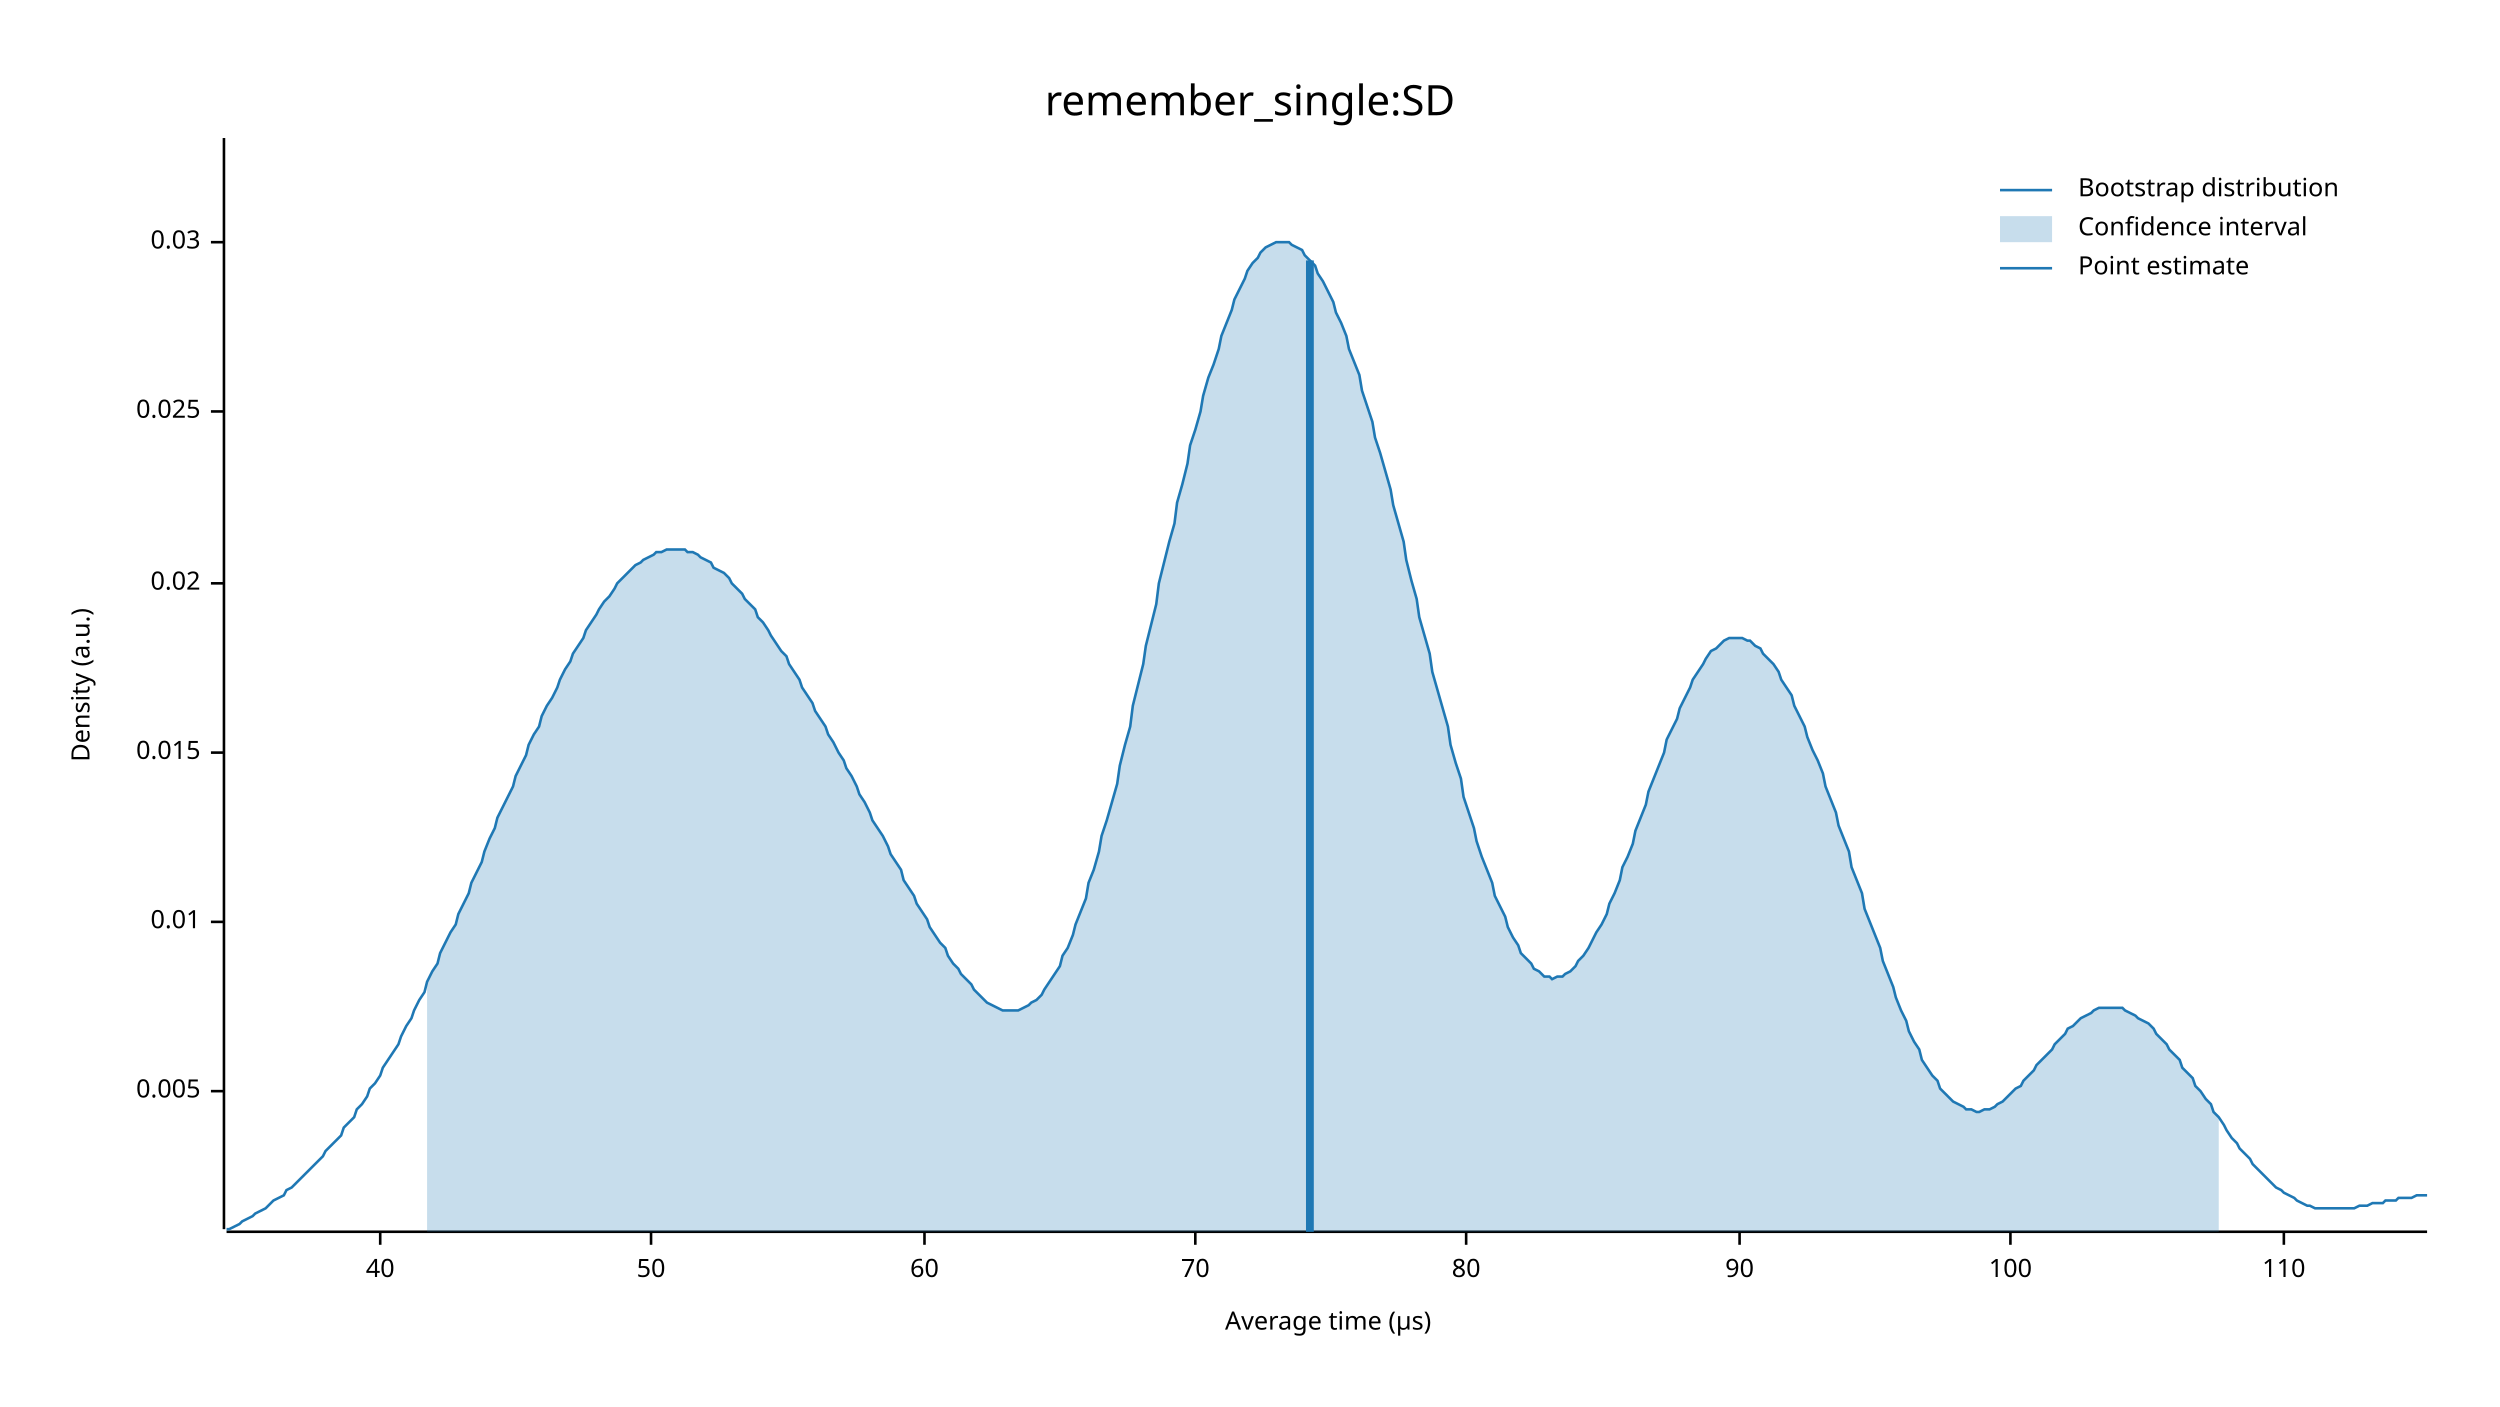
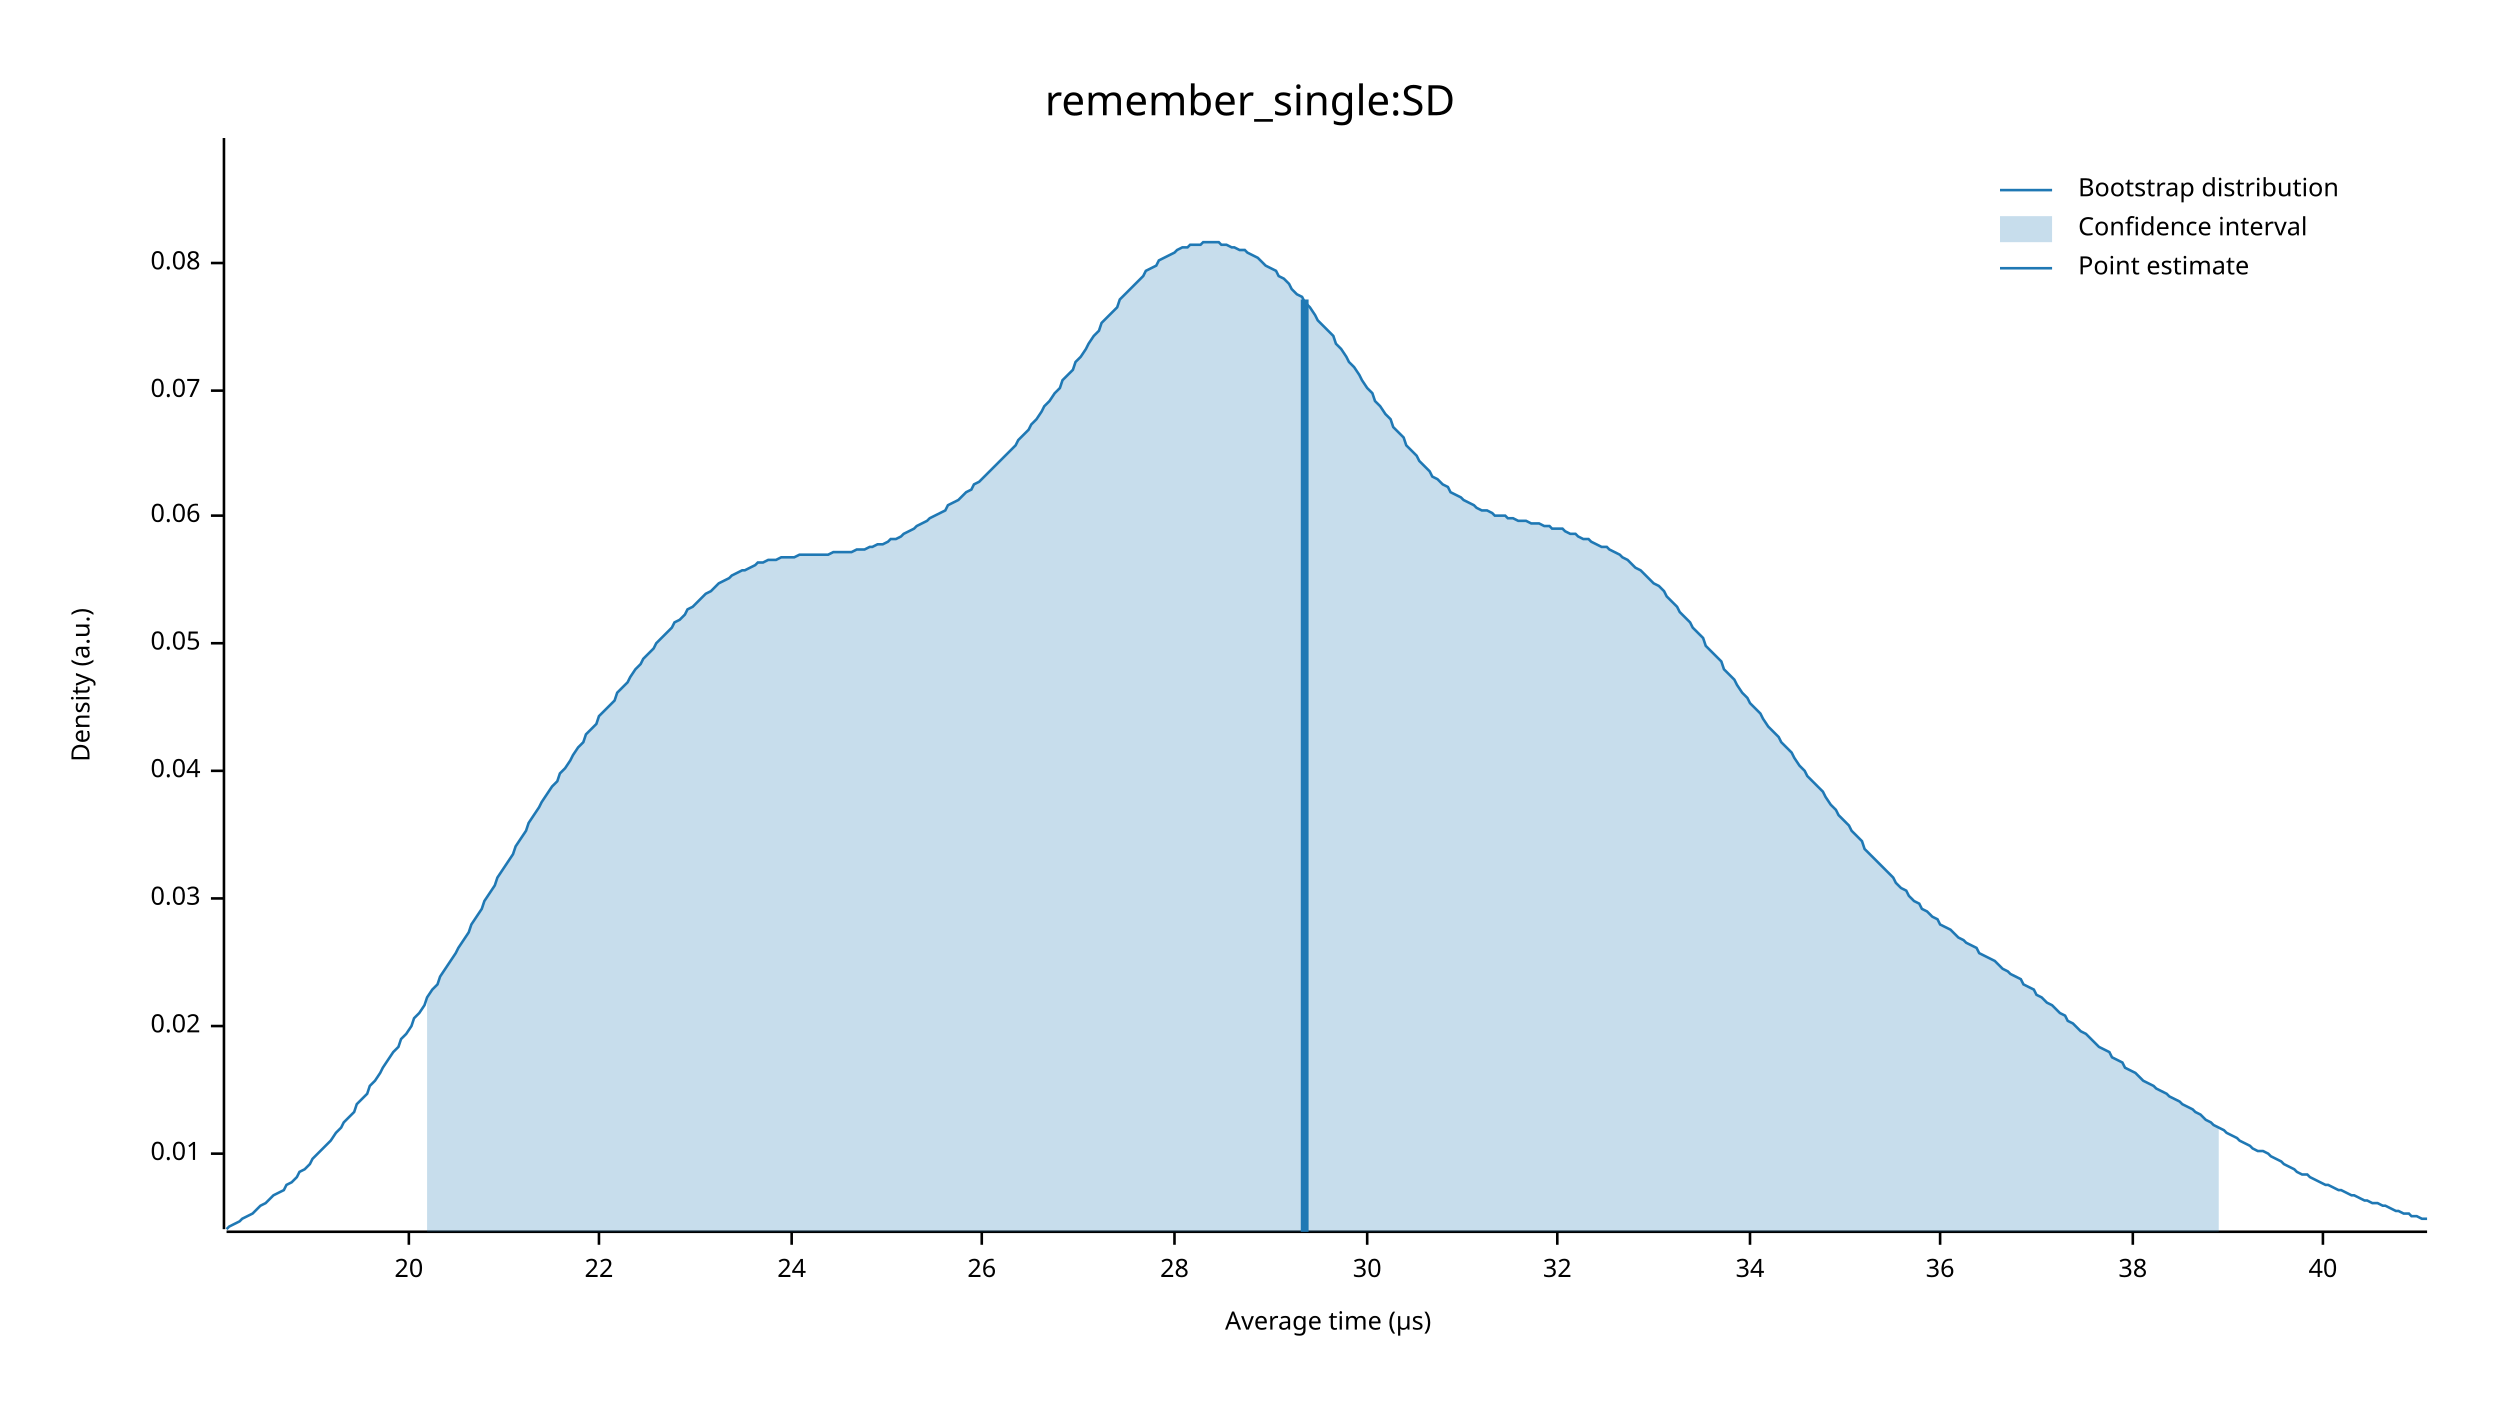
<svg xmlns="http://www.w3.org/2000/svg" width="960" height="540" viewBox="0 0 960 540">
  <text x="480" y="32" dy="0.76em" text-anchor="middle" font-family="sans-serif" font-size="16.129" opacity="1" fill="#000000">
remember_single:SD
</text>
  <text x="27" y="263" dy="0.76em" text-anchor="middle" font-family="sans-serif" font-size="9.677" opacity="1" fill="#000000" transform="rotate(270, 27, 263)">
Density (a.u.)
</text>
  <text x="510" y="513" dy="-0.5ex" text-anchor="middle" font-family="sans-serif" font-size="9.677" opacity="1" fill="#000000">
Average time (µs)
</text>
  <polyline fill="none" opacity="1" stroke="#000000" stroke-width="1" points="86,53 86,472 " />
-   <text x="77" y="419" dy="0.5ex" text-anchor="end" font-family="sans-serif" font-size="9.677" opacity="1" fill="#000000">
- 0.005
- </text>
-   <polyline fill="none" opacity="1" stroke="#000000" stroke-width="1" points="81,419 86,419 " />
-   <text x="77" y="354" dy="0.5ex" text-anchor="end" font-family="sans-serif" font-size="9.677" opacity="1" fill="#000000">
+   <text x="77" y="443" dy="0.5ex" text-anchor="end" font-family="sans-serif" font-size="9.677" opacity="1" fill="#000000">
0.01
</text>
-   <polyline fill="none" opacity="1" stroke="#000000" stroke-width="1" points="81,354 86,354 " />
-   <text x="77" y="289" dy="0.5ex" text-anchor="end" font-family="sans-serif" font-size="9.677" opacity="1" fill="#000000">
- 0.015
- </text>
-   <polyline fill="none" opacity="1" stroke="#000000" stroke-width="1" points="81,289 86,289 " />
-   <text x="77" y="224" dy="0.5ex" text-anchor="end" font-family="sans-serif" font-size="9.677" opacity="1" fill="#000000">
+   <polyline fill="none" opacity="1" stroke="#000000" stroke-width="1" points="81,443 86,443 " />
+   <text x="77" y="394" dy="0.5ex" text-anchor="end" font-family="sans-serif" font-size="9.677" opacity="1" fill="#000000">
0.02
</text>
-   <polyline fill="none" opacity="1" stroke="#000000" stroke-width="1" points="81,224 86,224 " />
-   <text x="77" y="158" dy="0.5ex" text-anchor="end" font-family="sans-serif" font-size="9.677" opacity="1" fill="#000000">
- 0.025
- </text>
-   <polyline fill="none" opacity="1" stroke="#000000" stroke-width="1" points="81,158 86,158 " />
-   <text x="77" y="93" dy="0.5ex" text-anchor="end" font-family="sans-serif" font-size="9.677" opacity="1" fill="#000000">
+   <polyline fill="none" opacity="1" stroke="#000000" stroke-width="1" points="81,394 86,394 " />
+   <text x="77" y="345" dy="0.5ex" text-anchor="end" font-family="sans-serif" font-size="9.677" opacity="1" fill="#000000">
0.03
</text>
-   <polyline fill="none" opacity="1" stroke="#000000" stroke-width="1" points="81,93 86,93 " />
+   <polyline fill="none" opacity="1" stroke="#000000" stroke-width="1" points="81,345 86,345 " />
+   <text x="77" y="296" dy="0.5ex" text-anchor="end" font-family="sans-serif" font-size="9.677" opacity="1" fill="#000000">
+ 0.04
+ </text>
+   <polyline fill="none" opacity="1" stroke="#000000" stroke-width="1" points="81,296 86,296 " />
+   <text x="77" y="247" dy="0.5ex" text-anchor="end" font-family="sans-serif" font-size="9.677" opacity="1" fill="#000000">
+ 0.05
+ </text>
+   <polyline fill="none" opacity="1" stroke="#000000" stroke-width="1" points="81,247 86,247 " />
+   <text x="77" y="198" dy="0.5ex" text-anchor="end" font-family="sans-serif" font-size="9.677" opacity="1" fill="#000000">
+ 0.06
+ </text>
+   <polyline fill="none" opacity="1" stroke="#000000" stroke-width="1" points="81,198 86,198 " />
+   <text x="77" y="150" dy="0.5ex" text-anchor="end" font-family="sans-serif" font-size="9.677" opacity="1" fill="#000000">
+ 0.07
+ </text>
+   <polyline fill="none" opacity="1" stroke="#000000" stroke-width="1" points="81,150 86,150 " />
+   <text x="77" y="101" dy="0.5ex" text-anchor="end" font-family="sans-serif" font-size="9.677" opacity="1" fill="#000000">
+ 0.08
+ </text>
+   <polyline fill="none" opacity="1" stroke="#000000" stroke-width="1" points="81,101 86,101 " />
  <polyline fill="none" opacity="1" stroke="#000000" stroke-width="1" points="87,473 932,473 " />
-   <text x="146" y="483" dy="0.76em" text-anchor="middle" font-family="sans-serif" font-size="9.677" opacity="1" fill="#000000">
+   <text x="157" y="483" dy="0.76em" text-anchor="middle" font-family="sans-serif" font-size="9.677" opacity="1" fill="#000000">
+ 20
+ </text>
+   <polyline fill="none" opacity="1" stroke="#000000" stroke-width="1" points="157,473 157,478 " />
+   <text x="230" y="483" dy="0.76em" text-anchor="middle" font-family="sans-serif" font-size="9.677" opacity="1" fill="#000000">
+ 22
+ </text>
+   <polyline fill="none" opacity="1" stroke="#000000" stroke-width="1" points="230,473 230,478 " />
+   <text x="304" y="483" dy="0.76em" text-anchor="middle" font-family="sans-serif" font-size="9.677" opacity="1" fill="#000000">
+ 24
+ </text>
+   <polyline fill="none" opacity="1" stroke="#000000" stroke-width="1" points="304,473 304,478 " />
+   <text x="377" y="483" dy="0.76em" text-anchor="middle" font-family="sans-serif" font-size="9.677" opacity="1" fill="#000000">
+ 26
+ </text>
+   <polyline fill="none" opacity="1" stroke="#000000" stroke-width="1" points="377,473 377,478 " />
+   <text x="451" y="483" dy="0.76em" text-anchor="middle" font-family="sans-serif" font-size="9.677" opacity="1" fill="#000000">
+ 28
+ </text>
+   <polyline fill="none" opacity="1" stroke="#000000" stroke-width="1" points="451,473 451,478 " />
+   <text x="525" y="483" dy="0.76em" text-anchor="middle" font-family="sans-serif" font-size="9.677" opacity="1" fill="#000000">
+ 30
+ </text>
+   <polyline fill="none" opacity="1" stroke="#000000" stroke-width="1" points="525,473 525,478 " />
+   <text x="598" y="483" dy="0.76em" text-anchor="middle" font-family="sans-serif" font-size="9.677" opacity="1" fill="#000000">
+ 32
+ </text>
+   <polyline fill="none" opacity="1" stroke="#000000" stroke-width="1" points="598,473 598,478 " />
+   <text x="672" y="483" dy="0.76em" text-anchor="middle" font-family="sans-serif" font-size="9.677" opacity="1" fill="#000000">
+ 34
+ </text>
+   <polyline fill="none" opacity="1" stroke="#000000" stroke-width="1" points="672,473 672,478 " />
+   <text x="745" y="483" dy="0.76em" text-anchor="middle" font-family="sans-serif" font-size="9.677" opacity="1" fill="#000000">
+ 36
+ </text>
+   <polyline fill="none" opacity="1" stroke="#000000" stroke-width="1" points="745,473 745,478 " />
+   <text x="819" y="483" dy="0.76em" text-anchor="middle" font-family="sans-serif" font-size="9.677" opacity="1" fill="#000000">
+ 38
+ </text>
+   <polyline fill="none" opacity="1" stroke="#000000" stroke-width="1" points="819,473 819,478 " />
+   <text x="892" y="483" dy="0.76em" text-anchor="middle" font-family="sans-serif" font-size="9.677" opacity="1" fill="#000000">
40
</text>
-   <polyline fill="none" opacity="1" stroke="#000000" stroke-width="1" points="146,473 146,478 " />
-   <text x="250" y="483" dy="0.76em" text-anchor="middle" font-family="sans-serif" font-size="9.677" opacity="1" fill="#000000">
- 50
- </text>
-   <polyline fill="none" opacity="1" stroke="#000000" stroke-width="1" points="250,473 250,478 " />
-   <text x="355" y="483" dy="0.76em" text-anchor="middle" font-family="sans-serif" font-size="9.677" opacity="1" fill="#000000">
- 60
- </text>
-   <polyline fill="none" opacity="1" stroke="#000000" stroke-width="1" points="355,473 355,478 " />
-   <text x="459" y="483" dy="0.76em" text-anchor="middle" font-family="sans-serif" font-size="9.677" opacity="1" fill="#000000">
- 70
- </text>
-   <polyline fill="none" opacity="1" stroke="#000000" stroke-width="1" points="459,473 459,478 " />
-   <text x="563" y="483" dy="0.76em" text-anchor="middle" font-family="sans-serif" font-size="9.677" opacity="1" fill="#000000">
- 80
- </text>
-   <polyline fill="none" opacity="1" stroke="#000000" stroke-width="1" points="563,473 563,478 " />
-   <text x="668" y="483" dy="0.76em" text-anchor="middle" font-family="sans-serif" font-size="9.677" opacity="1" fill="#000000">
- 90
- </text>
-   <polyline fill="none" opacity="1" stroke="#000000" stroke-width="1" points="668,473 668,478 " />
-   <text x="772" y="483" dy="0.76em" text-anchor="middle" font-family="sans-serif" font-size="9.677" opacity="1" fill="#000000">
- 100
- </text>
-   <polyline fill="none" opacity="1" stroke="#000000" stroke-width="1" points="772,473 772,478 " />
-   <text x="877" y="483" dy="0.76em" text-anchor="middle" font-family="sans-serif" font-size="9.677" opacity="1" fill="#000000">
- 110
- </text>
-   <polyline fill="none" opacity="1" stroke="#000000" stroke-width="1" points="877,473 877,478 " />
-   <polyline fill="none" opacity="1" stroke="#1F78B4" stroke-width="1" points="87,472 88,472 90,471 92,470 93,469 95,468 97,467 98,466 100,465 102,464 103,463 105,461 107,460 109,459 110,457 112,456 114,454 115,453 117,451 119,449 120,448 122,446 124,444 125,442 127,440 129,438 131,436 132,433 134,431 136,429 137,426 139,424 141,421 142,418 144,416 146,413 147,410 149,407 151,404 153,401 154,398 156,394 158,391 159,388 161,384 163,381 164,377 166,373 168,370 169,366 171,362 173,358 175,355 176,351 178,347 180,343 181,339 183,335 185,331 186,327 188,322 190,318 191,314 193,310 195,306 197,302 198,298 200,294 202,290 203,286 205,282 207,279 208,275 210,271 212,268 214,264 215,261 217,257 219,254 220,251 222,248 224,245 225,242 227,239 229,236 230,234 232,231 234,229 236,226 237,224 239,222 241,220 242,219 244,217 246,216 247,215 249,214 251,213 252,212 254,212 256,211 258,211 259,211 261,211 263,211 264,212 266,212 268,213 269,214 271,215 273,216 274,218 276,219 278,220 280,222 281,224 283,226 285,228 286,230 288,232 290,234 291,237 293,239 295,242 296,244 298,247 300,250 302,252 303,255 305,258 307,261 308,264 310,267 312,270 313,273 315,276 317,279 318,282 320,285 322,289 324,292 325,295 327,298 329,302 330,305 332,308 334,312 335,315 337,318 339,321 341,325 342,328 344,331 346,334 347,338 349,341 351,344 352,347 354,350 356,353 357,356 359,359 361,362 363,364 364,367 366,370 368,372 369,374 371,376 373,378 374,380 376,382 378,384 379,385 381,386 383,387 385,388 386,388 388,388 390,388 391,388 393,387 395,386 396,385 398,384 400,382 401,380 403,377 405,374 407,371 408,367 410,364 412,359 413,355 415,350 417,345 418,339 420,334 422,327 423,321 425,315 427,308 429,301 430,294 432,286 434,279 435,271 437,263 439,255 440,248 442,240 444,232 445,224 447,216 449,208 451,201 452,193 454,186 456,178 457,171 459,165 461,158 462,152 464,145 466,140 468,134 469,129 471,124 473,119 474,115 476,111 478,107 479,104 481,101 483,99 484,97 486,95 488,94 490,93 491,93 493,93 495,93 496,94 498,95 500,96 501,98 503,100 505,102 506,105 508,108 510,112 512,116 513,120 515,124 517,129 518,134 520,139 522,144 523,150 525,156 527,162 528,168 530,174 532,181 534,188 535,194 537,201 539,208 540,215 542,223 544,230 545,237 547,244 549,251 550,258 552,265 554,272 556,279 557,286 559,293 561,299 562,306 564,312 566,318 567,323 569,329 571,334 573,339 574,344 576,348 578,352 579,356 581,360 583,363 584,366 586,368 588,370 589,372 591,373 593,375 595,375 596,376 598,375 600,375 601,374 603,373 605,371 606,369 608,367 610,364 611,362 613,358 615,355 617,351 618,347 620,343 622,338 623,333 625,329 627,324 628,319 630,314 632,309 633,304 635,299 637,294 639,289 640,284 642,280 644,276 645,272 647,268 649,264 650,261 652,258 654,255 655,253 657,250 659,249 661,247 662,246 664,245 666,245 667,245 669,245 671,246 672,246 674,248 676,249 677,251 679,253 681,255 683,258 684,261 686,264 688,267 689,271 691,275 693,279 694,283 696,288 698,292 700,297 701,302 703,307 705,312 706,317 708,322 710,327 711,333 713,338 715,343 716,349 718,354 720,359 722,364 723,369 725,374 727,379 728,383 730,388 732,392 733,396 735,400 737,403 738,407 740,410 742,413 744,415 745,418 747,420 749,422 750,423 752,424 754,425 755,426 757,426 759,427 760,427 762,426 764,426 766,425 767,424 769,423 771,421 772,420 774,418 776,417 777,415 779,413 781,411 782,409 784,407 786,405 788,403 789,401 791,399 793,397 794,395 796,394 798,392 799,391 801,390 803,389 804,388 806,387 808,387 810,387 811,387 813,387 815,387 816,388 818,389 820,390 821,391 823,392 825,393 827,395 828,397 830,399 832,401 833,403 835,405 837,407 838,410 840,412 842,414 843,417 845,419 847,422 849,424 850,427 852,429 854,432 855,434 857,437 859,439 860,441 862,443 864,445 865,447 867,449 869,451 871,453 872,454 874,456 876,457 877,458 879,459 881,460 882,461 884,462 886,463 887,463 889,464 891,464 893,464 894,464 896,464 898,464 899,464 901,464 903,464 904,464 906,463 908,463 909,463 911,462 913,462 915,462 916,461 918,461 920,461 921,460 923,460 925,460 926,460 928,459 930,459 932,459 " />
-   <polygon opacity="0.25" fill="#1F78B4" points="164,377 166,373 168,370 169,366 171,362 173,358 175,355 176,351 178,347 180,343 181,339 183,335 185,331 186,327 188,322 190,318 191,314 193,310 195,306 197,302 198,298 200,294 202,290 203,286 205,282 207,279 208,275 210,271 212,268 214,264 215,261 217,257 219,254 220,251 222,248 224,245 225,242 227,239 229,236 230,234 232,231 234,229 236,226 237,224 239,222 241,220 242,219 244,217 246,216 247,215 249,214 251,213 252,212 254,212 256,211 258,211 259,211 261,211 263,211 264,212 266,212 268,213 269,214 271,215 273,216 274,218 276,219 278,220 280,222 281,224 283,226 285,228 286,230 288,232 290,234 291,237 293,239 295,242 296,244 298,247 300,250 302,252 303,255 305,258 307,261 308,264 310,267 312,270 313,273 315,276 317,279 318,282 320,285 322,289 324,292 325,295 327,298 329,302 330,305 332,308 334,312 335,315 337,318 339,321 341,325 342,328 344,331 346,334 347,338 349,341 351,344 352,347 354,350 356,353 357,356 359,359 361,362 363,364 364,367 366,370 368,372 369,374 371,376 373,378 374,380 376,382 378,384 379,385 381,386 383,387 385,388 386,388 388,388 390,388 391,388 393,387 395,386 396,385 398,384 400,382 401,380 403,377 405,374 407,371 408,367 410,364 412,359 413,355 415,350 417,345 418,339 420,334 422,327 423,321 425,315 427,308 429,301 430,294 432,286 434,279 435,271 437,263 439,255 440,248 442,240 444,232 445,224 447,216 449,208 451,201 452,193 454,186 456,178 457,171 459,165 461,158 462,152 464,145 466,140 468,134 469,129 471,124 473,119 474,115 476,111 478,107 479,104 481,101 483,99 484,97 486,95 488,94 490,93 491,93 493,93 495,93 496,94 498,95 500,96 501,98 503,100 505,102 506,105 508,108 510,112 512,116 513,120 515,124 517,129 518,134 520,139 522,144 523,150 525,156 527,162 528,168 530,174 532,181 534,188 535,194 537,201 539,208 540,215 542,223 544,230 545,237 547,244 549,251 550,258 552,265 554,272 556,279 557,286 559,293 561,299 562,306 564,312 566,318 567,323 569,329 571,334 573,339 574,344 576,348 578,352 579,356 581,360 583,363 584,366 586,368 588,370 589,372 591,373 593,375 595,375 596,376 598,375 600,375 601,374 603,373 605,371 606,369 608,367 610,364 611,362 613,358 615,355 617,351 618,347 620,343 622,338 623,333 625,329 627,324 628,319 630,314 632,309 633,304 635,299 637,294 639,289 640,284 642,280 644,276 645,272 647,268 649,264 650,261 652,258 654,255 655,253 657,250 659,249 661,247 662,246 664,245 666,245 667,245 669,245 671,246 672,246 674,248 676,249 677,251 679,253 681,255 683,258 684,261 686,264 688,267 689,271 691,275 693,279 694,283 696,288 698,292 700,297 701,302 703,307 705,312 706,317 708,322 710,327 711,333 713,338 715,343 716,349 718,354 720,359 722,364 723,369 725,374 727,379 728,383 730,388 732,392 733,396 735,400 737,403 738,407 740,410 742,413 744,415 745,418 747,420 749,422 750,423 752,424 754,425 755,426 757,426 759,427 760,427 762,426 764,426 766,425 767,424 769,423 771,421 772,420 774,418 776,417 777,415 779,413 781,411 782,409 784,407 786,405 788,403 789,401 791,399 793,397 794,395 796,394 798,392 799,391 801,390 803,389 804,388 806,387 808,387 810,387 811,387 813,387 815,387 816,388 818,389 820,390 821,391 823,392 825,393 827,395 828,397 830,399 832,401 833,403 835,405 837,407 838,410 840,412 842,414 843,417 845,419 847,422 849,424 850,427 852,429 852,473 164,473 " />
-   <polyline fill="none" opacity="1" stroke="#1F78B4" stroke-width="3" points="503,473 503,100 " />
+   <polyline fill="none" opacity="1" stroke="#000000" stroke-width="1" points="892,473 892,478 " />
+   <polyline fill="none" opacity="1" stroke="#1F78B4" stroke-width="1" points="87,472 88,471 90,470 92,469 93,468 95,467 97,466 98,465 100,463 102,462 103,461 105,459 107,458 109,457 110,455 112,454 114,452 115,450 117,449 119,447 120,445 122,443 124,441 125,440 127,438 129,435 131,433 132,431 134,429 136,427 137,424 139,422 141,420 142,417 144,415 146,412 147,410 149,407 151,404 153,402 154,399 156,397 158,394 159,391 161,389 163,386 164,383 166,380 168,378 169,375 171,372 173,369 175,366 176,364 178,361 180,358 181,355 183,352 185,349 186,346 188,343 190,340 191,337 193,334 195,331 197,328 198,325 200,322 202,319 203,316 205,313 207,310 208,308 210,305 212,302 214,300 215,297 217,295 219,292 220,290 222,287 224,285 225,282 227,280 229,278 230,275 232,273 234,271 236,269 237,266 239,264 241,262 242,260 244,257 246,255 247,253 249,251 251,249 252,247 254,245 256,243 258,241 259,239 261,238 263,236 264,234 266,233 268,231 269,230 271,228 273,227 274,226 276,224 278,223 280,222 281,221 283,220 285,219 286,219 288,218 290,217 291,216 293,216 295,215 296,215 298,215 300,214 302,214 303,214 305,214 307,213 308,213 310,213 312,213 313,213 315,213 317,213 318,213 320,212 322,212 324,212 325,212 327,212 329,211 330,211 332,211 334,210 335,210 337,209 339,209 341,208 342,207 344,207 346,206 347,205 349,204 351,203 352,202 354,201 356,200 357,199 359,198 361,197 363,196 364,194 366,193 368,192 369,191 371,189 373,188 374,186 376,185 378,183 379,182 381,180 383,178 385,176 386,175 388,173 390,171 391,169 393,167 395,165 396,163 398,161 400,158 401,156 403,154 405,151 407,149 408,146 410,144 412,142 413,139 415,137 417,134 418,132 420,129 422,127 423,124 425,122 427,120 429,118 430,115 432,113 434,111 435,110 437,108 439,106 440,104 442,103 444,102 445,100 447,99 449,98 451,97 452,96 454,95 456,95 457,94 459,94 461,94 462,93 464,93 466,93 468,93 469,94 471,94 473,95 474,95 476,96 478,96 479,97 481,98 483,99 484,100 486,102 488,103 490,104 491,106 493,107 495,109 496,111 498,113 500,114 501,116 503,118 505,121 506,123 508,125 510,127 512,129 513,132 515,134 517,137 518,139 520,141 522,144 523,146 525,149 527,151 528,154 530,156 532,159 534,161 535,164 537,166 539,168 540,171 542,173 544,175 545,177 547,179 549,181 550,183 552,184 554,186 556,187 557,189 559,190 561,191 562,192 564,193 566,194 567,195 569,196 571,196 573,197 574,198 576,198 578,198 579,199 581,199 583,200 584,200 586,200 588,201 589,201 591,201 593,202 595,202 596,203 598,203 600,203 601,204 603,205 605,205 606,206 608,207 610,207 611,208 613,209 615,210 617,210 618,211 620,212 622,213 623,214 625,215 627,217 628,218 630,219 632,221 633,222 635,224 637,225 639,227 640,229 642,231 644,233 645,235 647,237 649,239 650,241 652,243 654,245 655,248 657,250 659,252 661,254 662,257 664,259 666,261 667,263 669,266 671,268 672,270 674,272 676,274 677,276 679,279 681,281 683,283 684,285 686,287 688,289 689,291 691,294 693,296 694,298 696,300 698,302 700,304 701,306 703,309 705,311 706,313 708,315 710,317 711,319 713,321 715,323 716,326 718,328 720,330 722,332 723,333 725,335 727,337 728,339 730,341 732,342 733,344 735,346 737,347 738,349 740,350 742,352 744,353 745,355 747,356 749,357 750,358 752,360 754,361 755,362 757,363 759,364 760,366 762,367 764,368 766,369 767,370 769,372 771,373 772,374 774,375 776,376 777,378 779,379 781,380 782,382 784,383 786,385 788,386 789,387 791,389 793,390 794,392 796,393 798,395 799,396 801,397 803,399 804,400 806,402 808,403 810,404 811,406 813,407 815,408 816,410 818,411 820,412 821,413 823,415 825,416 827,417 828,418 830,419 832,420 833,421 835,422 837,423 838,424 840,425 842,426 843,427 845,428 847,430 849,431 850,432 852,433 854,434 855,435 857,436 859,437 860,438 862,439 864,440 865,441 867,442 869,442 871,443 872,444 874,445 876,446 877,447 879,448 881,449 882,450 884,451 886,451 887,452 889,453 891,454 893,455 894,455 896,456 898,457 899,457 901,458 903,459 904,459 906,460 908,461 909,461 911,462 913,462 915,463 916,463 918,464 920,465 921,465 923,466 925,466 926,467 928,467 930,468 932,468 " />
+   <polygon opacity="0.25" fill="#1F78B4" points="164,383 166,380 168,378 169,375 171,372 173,369 175,366 176,364 178,361 180,358 181,355 183,352 185,349 186,346 188,343 190,340 191,337 193,334 195,331 197,328 198,325 200,322 202,319 203,316 205,313 207,310 208,308 210,305 212,302 214,300 215,297 217,295 219,292 220,290 222,287 224,285 225,282 227,280 229,278 230,275 232,273 234,271 236,269 237,266 239,264 241,262 242,260 244,257 246,255 247,253 249,251 251,249 252,247 254,245 256,243 258,241 259,239 261,238 263,236 264,234 266,233 268,231 269,230 271,228 273,227 274,226 276,224 278,223 280,222 281,221 283,220 285,219 286,219 288,218 290,217 291,216 293,216 295,215 296,215 298,215 300,214 302,214 303,214 305,214 307,213 308,213 310,213 312,213 313,213 315,213 317,213 318,213 320,212 322,212 324,212 325,212 327,212 329,211 330,211 332,211 334,210 335,210 337,209 339,209 341,208 342,207 344,207 346,206 347,205 349,204 351,203 352,202 354,201 356,200 357,199 359,198 361,197 363,196 364,194 366,193 368,192 369,191 371,189 373,188 374,186 376,185 378,183 379,182 381,180 383,178 385,176 386,175 388,173 390,171 391,169 393,167 395,165 396,163 398,161 400,158 401,156 403,154 405,151 407,149 408,146 410,144 412,142 413,139 415,137 417,134 418,132 420,129 422,127 423,124 425,122 427,120 429,118 430,115 432,113 434,111 435,110 437,108 439,106 440,104 442,103 444,102 445,100 447,99 449,98 451,97 452,96 454,95 456,95 457,94 459,94 461,94 462,93 464,93 466,93 468,93 469,94 471,94 473,95 474,95 476,96 478,96 479,97 481,98 483,99 484,100 486,102 488,103 490,104 491,106 493,107 495,109 496,111 498,113 500,114 501,116 503,118 505,121 506,123 508,125 510,127 512,129 513,132 515,134 517,137 518,139 520,141 522,144 523,146 525,149 527,151 528,154 530,156 532,159 534,161 535,164 537,166 539,168 540,171 542,173 544,175 545,177 547,179 549,181 550,183 552,184 554,186 556,187 557,189 559,190 561,191 562,192 564,193 566,194 567,195 569,196 571,196 573,197 574,198 576,198 578,198 579,199 581,199 583,200 584,200 586,200 588,201 589,201 591,201 593,202 595,202 596,203 598,203 600,203 601,204 603,205 605,205 606,206 608,207 610,207 611,208 613,209 615,210 617,210 618,211 620,212 622,213 623,214 625,215 627,217 628,218 630,219 632,221 633,222 635,224 637,225 639,227 640,229 642,231 644,233 645,235 647,237 649,239 650,241 652,243 654,245 655,248 657,250 659,252 661,254 662,257 664,259 666,261 667,263 669,266 671,268 672,270 674,272 676,274 677,276 679,279 681,281 683,283 684,285 686,287 688,289 689,291 691,294 693,296 694,298 696,300 698,302 700,304 701,306 703,309 705,311 706,313 708,315 710,317 711,319 713,321 715,323 716,326 718,328 720,330 722,332 723,333 725,335 727,337 728,339 730,341 732,342 733,344 735,346 737,347 738,349 740,350 742,352 744,353 745,355 747,356 749,357 750,358 752,360 754,361 755,362 757,363 759,364 760,366 762,367 764,368 766,369 767,370 769,372 771,373 772,374 774,375 776,376 777,378 779,379 781,380 782,382 784,383 786,385 788,386 789,387 791,389 793,390 794,392 796,393 798,395 799,396 801,397 803,399 804,400 806,402 808,403 810,404 811,406 813,407 815,408 816,410 818,411 820,412 821,413 823,415 825,416 827,417 828,418 830,419 832,420 833,421 835,422 837,423 838,424 840,425 842,426 843,427 845,428 847,430 849,431 850,432 852,433 852,473 164,473 " />
+   <polyline fill="none" opacity="1" stroke="#1F78B4" stroke-width="3" points="501,473 501,115 " />
  <text x="798" y="68" dy="0.76em" text-anchor="start" font-family="sans-serif" font-size="9.677" opacity="1" fill="#000000">
Bootstrap distribution
</text>
  <text x="798" y="83" dy="0.76em" text-anchor="start" font-family="sans-serif" font-size="9.677" opacity="1" fill="#000000">
Confidence interval
</text>
  <text x="798" y="98" dy="0.76em" text-anchor="start" font-family="sans-serif" font-size="9.677" opacity="1" fill="#000000">
Point estimate
</text>
  <polyline fill="none" opacity="1" stroke="#1F78B4" stroke-width="1" points="768,73 788,73 " />
  <rect x="768" y="83" width="20" height="10" opacity="0.25" fill="#1F78B4" stroke="none" />
  <polyline fill="none" opacity="1" stroke="#1F78B4" stroke-width="1" points="768,103 788,103 " />
</svg>
